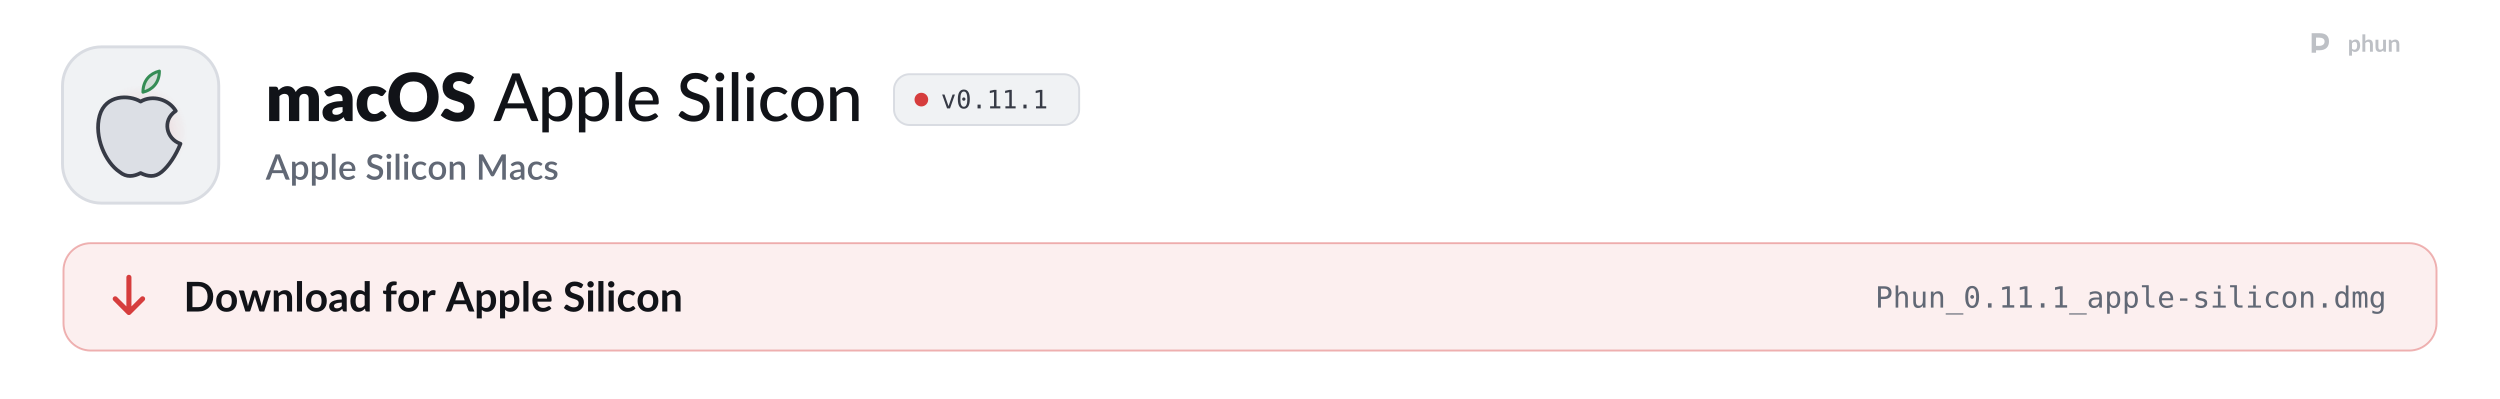
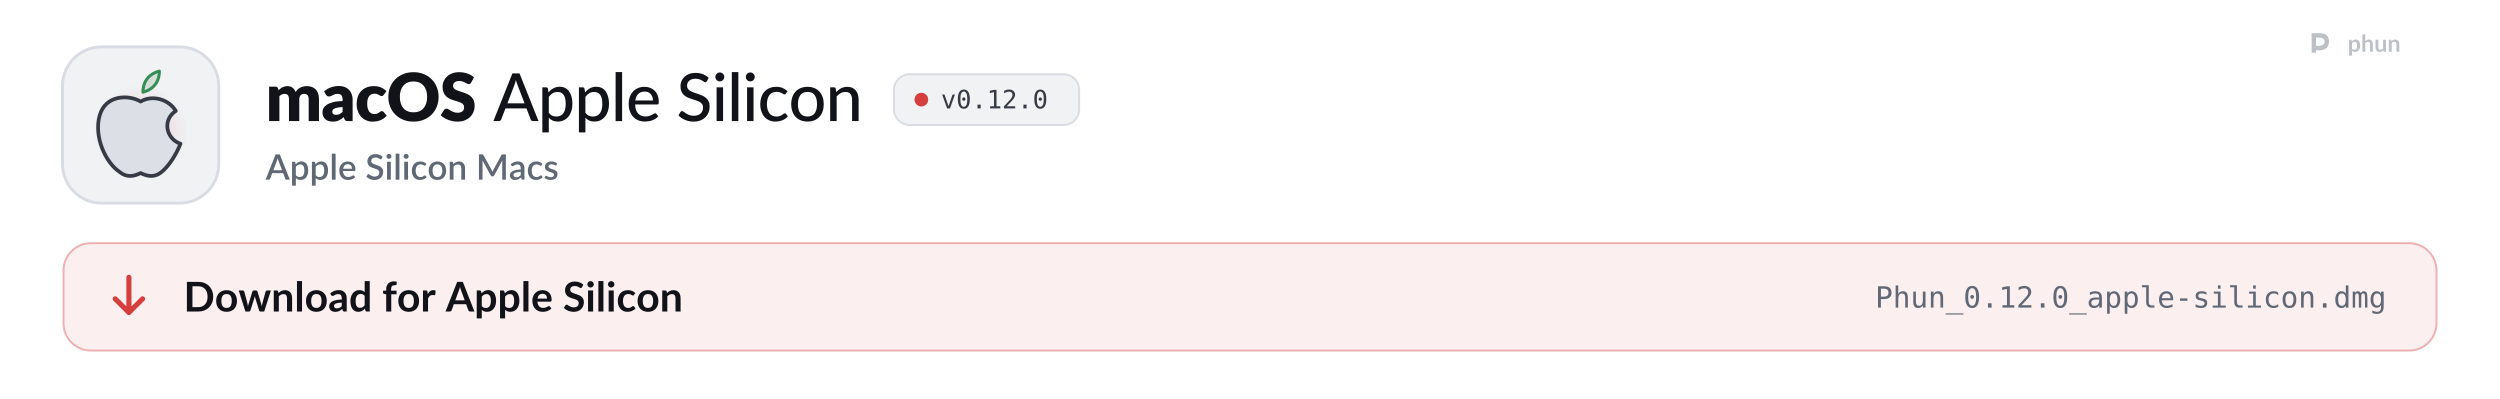
<svg xmlns="http://www.w3.org/2000/svg" width="1280" height="204" viewBox="0 0 1280 204" role="img" aria-labelledby="t d">
  <style>
  .pulse { animation: pulse 2.6s ease-in-out infinite; }
  .pulse.b { animation-delay: .5s; }
  .pulse.c { animation-delay: 1s; }
  @keyframes pulse { 0%, 100% { opacity: 1; } 50% { opacity: .35; } }
  .flow { stroke-dasharray: 4 6; animation: flow 1.6s linear infinite; }
  @keyframes flow { to { stroke-dashoffset: -20; } }
  .blink { animation: blink 1.1s steps(1) infinite; }
  @keyframes blink { 50% { opacity: 0; } }
  .rise { animation: rise .7s cubic-bezier(.2,.7,.2,1) both; }
  @keyframes rise { from { opacity: 0; transform: translateY(8px); } }
  .spin { transform-box: fill-box; transform-origin: center; animation: spin 6s linear infinite; }
  @keyframes spin { to { transform: rotate(360deg); } }
  .bob { animation: bob 3s ease-in-out infinite; }
  @keyframes bob { 50% { transform: translateY(-4px); } }

  .sway { transform-box: view-box; transform-origin: 52px 22px; animation: sway 3.2s ease-in-out infinite; }
  @keyframes sway { 0%, 100% { transform: rotate(-6deg); } 50% { transform: rotate(8deg); } }
  .pane { animation: pane 4s ease-in-out infinite; }
  @keyframes pane { 0%, 100% { opacity: .55; } 12%, 30% { opacity: 1; } 45% { opacity: .55; } }
  .waddle { transform-box: view-box; transform-origin: 50px 96px; animation: waddle 1.6s ease-in-out infinite; }
  @keyframes waddle { 0%, 100% { transform: rotate(-5deg); } 50% { transform: rotate(5deg); } }
  .lid { transform-box: fill-box; transform-origin: center; animation: lid 4.5s infinite; }
  @keyframes lid { 0%, 92%, 100% { transform: scaleY(1); } 95% { transform: scaleY(.1); } }
  .drop { animation: drop 1.8s ease-in-out infinite; }
  @keyframes drop { 0%, 100% { transform: translateY(-2px); } 50% { transform: translateY(3px); } }

  @media (prefers-reduced-motion: reduce) { * { animation: none !important; } }
</style>
  <defs>
    <path id="k108" d="M105 0L105 -1037L297 -1037Q355 -1037 373 -985L390 -929Q416 -956 444 -978.5Q472 -1001 504.5 -1017.5Q537 -1034 574.5 -1043.5Q612 -1053 657 -1053Q751 -1053 812.5 -1004.5Q874 -956 906 -875Q932 -923 969.5 -957Q1007 -991 1050.5 -1012Q1094 -1033 1142.5 -1043Q1191 -1053 1239 -1053Q1328 -1053 1397 -1026.5Q1466 -1000 1512.5 -949.5Q1559 -899 1583 -825.5Q1607 -752 1607 -659L1607 0L1297 0L1297 -659Q1297 -820 1159 -820Q1096 -820 1054.5 -778.5Q1013 -737 1013 -659L1013 0L703 0L703 -659Q703 -748 668 -784Q633 -820 565 -820Q523 -820 485.5 -801Q448 -782 415 -750L415 0L105 0Z" />
    <path id="k45" d="M640 -422Q547 -418 487 -406Q427 -394 392 -376Q357 -358 343.5 -335Q330 -312 330 -285Q330 -232 359 -210.5Q388 -189 444 -189Q504 -189 549 -210Q594 -231 640 -278L640 -422ZM82 -893Q176 -976 290.5 -1016.5Q405 -1057 536 -1057Q630 -1057 705.5 -1026.5Q781 -996 833.5 -941.5Q886 -887 914 -812Q942 -737 942 -648L942 0L800 0Q756 0 733.5 -12Q711 -24 696 -62L674 -119Q635 -86 599 -61Q563 -36 524.5 -18.5Q486 -1 442.5 7.5Q399 16 346 16Q275 16 217 -2.5Q159 -21 118.5 -57Q78 -93 56 -146.5Q34 -200 34 -270Q34 -326 62 -383.5Q90 -441 159 -488.5Q228 -536 345 -568Q462 -600 640 -604L640 -648Q640 -739 602.5 -779.5Q565 -820 496 -820Q441 -820 406 -808Q371 -796 343.5 -781Q316 -766 290 -754Q264 -742 228 -742Q196 -742 174 -758Q152 -774 138 -796L82 -893Z" />
    <path id="k49" d="M867 -791Q853 -774 840 -764Q827 -754 803 -754Q780 -754 761.5 -765Q743 -776 720 -789.5Q697 -803 666 -814Q635 -825 589 -825Q532 -825 490.5 -804Q449 -783 422 -744Q395 -705 382 -648.5Q369 -592 369 -521Q369 -372 426.5 -292Q484 -212 585 -212Q639 -212 670.5 -225.5Q702 -239 724 -255.5Q746 -272 764.5 -286Q783 -300 811 -300Q848 -300 867 -273L957 -162Q909 -107 856 -72.5Q803 -38 747.5 -18.5Q692 1 636 8.5Q580 16 527 16Q432 16 345.5 -20Q259 -56 193.5 -124.5Q128 -193 89.5 -293Q51 -393 51 -521Q51 -633 84.5 -730.5Q118 -828 183.5 -899.5Q249 -971 345.5 -1012Q442 -1053 569 -1053Q691 -1053 783 -1014Q875 -975 949 -900L867 -791Z" />
    <path id="k27" d="M1571 -729Q1571 -571 1516.5 -435Q1462 -299 1363 -198.5Q1264 -98 1124.5 -41Q985 16 815 16Q645 16 505 -41Q365 -98 265.5 -198.5Q166 -299 111.5 -435Q57 -571 57 -729Q57 -887 111.5 -1023Q166 -1159 265.5 -1259Q365 -1359 505 -1416Q645 -1473 815 -1473Q985 -1473 1124.5 -1415.5Q1264 -1358 1363 -1258Q1462 -1158 1516.5 -1022Q1571 -886 1571 -729ZM1225 -729Q1225 -837 1197 -923.5Q1169 -1010 1116.5 -1070Q1064 -1130 988 -1162Q912 -1194 815 -1194Q717 -1194 640.5 -1162Q564 -1130 511.5 -1070Q459 -1010 431 -923.5Q403 -837 403 -729Q403 -620 431 -533.5Q459 -447 511.5 -387Q564 -327 640.5 -295.5Q717 -264 815 -264Q912 -264 988 -295.5Q1064 -327 1116.5 -387Q1169 -447 1197 -533.5Q1225 -620 1225 -729Z" />
    <path id="k34" d="M946 -1161Q931 -1137 914.5 -1125Q898 -1113 872 -1113Q849 -1113 822.5 -1127.5Q796 -1142 762.5 -1160Q729 -1178 686 -1192.5Q643 -1207 588 -1207Q493 -1207 446.5 -1166.5Q400 -1126 400 -1057Q400 -1013 428 -984Q456 -955 501.5 -934Q547 -913 605.5 -895.5Q664 -878 725 -856.5Q786 -835 844.5 -806Q903 -777 948.5 -732Q994 -687 1022 -622.5Q1050 -558 1050 -467Q1050 -366 1015 -278Q980 -190 913.5 -124.5Q847 -59 749.5 -21.5Q652 16 528 16Q460 16 389.5 2Q319 -12 253 -37.5Q187 -63 129 -98Q71 -133 28 -176L128 -334Q140 -351 159.5 -362.5Q179 -374 202 -374Q232 -374 262.5 -355Q293 -336 331.5 -313Q370 -290 420 -271Q470 -252 538 -252Q630 -252 681 -292.5Q732 -333 732 -421Q732 -472 704 -504Q676 -536 630.5 -557Q585 -578 527 -594Q469 -610 408 -629.5Q347 -649 289 -677.5Q231 -706 185.5 -752.5Q140 -799 112 -868.5Q84 -938 84 -1040Q84 -1122 117 -1200Q150 -1278 214 -1339Q278 -1400 371 -1436.5Q464 -1473 584 -1473Q651 -1473 714.5 -1462.5Q778 -1452 835 -1431.5Q892 -1411 941.5 -1382.5Q991 -1354 1030 -1318L946 -1161Z" />
    <path id="m3" d="M940 -535L727 -1092Q704 -1149 681 -1236Q670 -1193 658.5 -1156Q647 -1119 636 -1090L424 -535L940 -535ZM1361 0L1197 0Q1169 0 1151 -14Q1133 -28 1125 -50L998 -383L365 -383L238 -50Q231 -31 212 -15.5Q193 0 166 0L2 0L574 -1436L789 -1436L1361 0Z" />
    <path id="m114" d="M332 -250Q380 -187 435.5 -162Q491 -137 560 -137Q694 -137 767.5 -233.5Q841 -330 841 -515Q841 -612 824.5 -680.5Q808 -749 776.5 -792.5Q745 -836 699 -856.5Q653 -877 595 -877Q510 -877 447.5 -839Q385 -801 332 -731L332 -250ZM322 -864Q354 -902 390.5 -933.5Q427 -965 469 -987.5Q511 -1010 558.5 -1022.5Q606 -1035 660 -1035Q747 -1035 817.5 -1001Q888 -967 938 -901Q988 -835 1015.5 -738Q1043 -641 1043 -515Q1043 -402 1012.5 -305.5Q982 -209 925.5 -138Q869 -67 787.5 -26.5Q706 14 604 14Q513 14 448 -16Q383 -46 332 -100L332 341L137 341L137 -1016L254 -1016Q295 -1016 305 -977L322 -864Z" />
    <path id="m1140" d="M337 -1476L337 0L141 0L141 -1476L337 -1476Z" />
    <path id="m59" d="M810 -621Q810 -679 793.5 -728Q777 -777 745 -813Q713 -849 667 -869Q621 -889 561 -889Q438 -889 367.5 -818Q297 -747 278 -621L810 -621ZM971 -145Q935 -103 888 -72.5Q841 -42 788 -23Q735 -4 678.5 5Q622 14 567 14Q462 14 372.5 -21.5Q283 -57 217.5 -125.5Q152 -194 115.5 -295.5Q79 -397 79 -529Q79 -635 112 -726.5Q145 -818 206.5 -886Q268 -954 357 -993Q446 -1032 557 -1032Q650 -1032 728.5 -1001.5Q807 -971 864 -913Q921 -855 953.5 -770Q986 -685 986 -576Q986 -531 976 -515.5Q966 -500 939 -500L273 -500Q276 -409 299 -341.5Q322 -274 362.5 -229Q403 -184 459 -162Q515 -140 584 -140Q649 -140 696.5 -155Q744 -170 778.5 -187.5Q813 -205 836.5 -220Q860 -235 878 -235Q902 -235 915 -217L971 -145Z" />
    <path id="m34" d="M920 -1202Q910 -1185 899 -1177Q888 -1169 871 -1169Q853 -1169 830 -1185.5Q807 -1202 772.5 -1222.5Q738 -1243 690 -1259.5Q642 -1276 575 -1276Q512 -1276 464.5 -1259.5Q417 -1243 385 -1214.5Q353 -1186 336.5 -1147.5Q320 -1109 320 -1064Q320 -1006 349.5 -968Q379 -930 427 -903Q475 -876 536 -856Q597 -836 661 -814.5Q725 -793 786 -765Q847 -737 895 -694.5Q943 -652 972.5 -590.5Q1002 -529 1002 -440Q1002 -345 969.5 -262Q937 -179 875 -117Q813 -55 722.5 -19.5Q632 16 517 16Q448 16 383 2.5Q318 -11 260 -35.5Q202 -60 151.5 -94.5Q101 -129 61 -172L122 -274Q131 -286 143.5 -294Q156 -302 172 -302Q193 -302 220.5 -280Q248 -258 288.5 -231.5Q329 -205 385.5 -183Q442 -161 523 -161Q589 -161 641 -178.5Q693 -196 728.5 -228.5Q764 -261 783 -307Q802 -353 802 -409Q802 -472 773 -512Q744 -552 696 -579Q648 -606 587 -625Q526 -644 462 -664.5Q398 -685 337 -712Q276 -739 228 -782.5Q180 -826 151 -891.5Q122 -957 122 -1053Q122 -1130 152 -1202Q182 -1274 239.5 -1329.5Q297 -1385 381 -1418.5Q465 -1452 573 -1452Q694 -1452 795.5 -1413.5Q897 -1375 972 -1303L920 -1202Z" />
    <path id="m98" d="M341 -1016L341 0L146 0L146 -1016L341 -1016ZM378 -1330Q378 -1303 367 -1278.5Q356 -1254 337.5 -1235.5Q319 -1217 294 -1206.5Q269 -1196 242 -1196Q215 -1196 191 -1206.5Q167 -1217 148.5 -1235.5Q130 -1254 119.5 -1278.5Q109 -1303 109 -1330Q109 -1358 119.5 -1382.5Q130 -1407 148.5 -1425.5Q167 -1444 191 -1454.5Q215 -1465 242 -1465Q269 -1465 294 -1454.5Q319 -1444 337.5 -1425.5Q356 -1407 367 -1382.5Q378 -1358 378 -1330Z" />
    <path id="m49" d="M849 -826Q840 -815 831.5 -808.5Q823 -802 807 -802Q791 -802 773.5 -814.5Q756 -827 729.5 -841.5Q703 -856 665.5 -868.5Q628 -881 573 -881Q501 -881 446 -855Q391 -829 354.5 -781Q318 -733 299 -664Q280 -595 280 -509Q280 -420 300 -350.5Q320 -281 357 -233.5Q394 -186 447 -161.5Q500 -137 565 -137Q628 -137 669 -152.5Q710 -168 737 -186Q764 -204 782 -219.5Q800 -235 819 -235Q843 -235 856 -217L912 -145Q877 -102 833.5 -72Q790 -42 741 -23Q692 -4 638.5 5Q585 14 530 14Q435 14 352.5 -21Q270 -56 209.5 -123Q149 -190 114 -287.5Q79 -385 79 -509Q79 -622 110.5 -718Q142 -814 203.5 -883.5Q265 -953 355 -992.5Q445 -1032 561 -1032Q670 -1032 753 -997Q836 -962 901 -898L849 -826Z" />
    <path id="m111" d="M570 -1032Q682 -1032 772.5 -995.5Q863 -959 926.5 -890.5Q990 -822 1024 -725.5Q1058 -629 1058 -509Q1058 -389 1024 -292Q990 -195 926.5 -127Q863 -59 772.5 -22.5Q682 14 570 14Q457 14 366.5 -22.5Q276 -59 212 -127Q148 -195 113.5 -292Q79 -389 79 -509Q79 -629 113.5 -725.5Q148 -822 212 -890.5Q276 -959 366.5 -995.5Q457 -1032 570 -1032ZM570 -138Q714 -138 785 -235Q856 -332 856 -508Q856 -684 785 -781.5Q714 -879 570 -879Q424 -879 352.5 -781.5Q281 -684 281 -508Q281 -332 352.5 -235Q424 -138 570 -138Z" />
    <path id="m109" d="M320 -875Q353 -910 389 -939Q425 -968 465.5 -988.5Q506 -1009 552.5 -1020.5Q599 -1032 652 -1032Q736 -1032 799.5 -1004Q863 -976 906 -925.5Q949 -875 971 -804Q993 -733 993 -647L993 0L797 0L797 -647Q797 -756 747 -816.5Q697 -877 594 -877Q519 -877 453.5 -841.5Q388 -806 332 -745L332 0L137 0L137 -1016L254 -1016Q295 -1016 305 -977L320 -875Z" />
    <path id="o89" d="M100 -1120L291 -1120L616 -180L942 -1120L1133 -1120L735 0L498 0L100 -1120Z" />
    <path id="o19" d="M483 -750Q483 -805 521.5 -845Q560 -885 614 -885Q670 -885 710 -845Q750 -805 750 -750Q750 -694 710.5 -655Q671 -616 614 -616Q558 -616 520.5 -654Q483 -692 483 -750ZM616 -1360Q475 -1360 405.5 -1208Q336 -1056 336 -745Q336 -435 405.5 -283Q475 -131 616 -131Q758 -131 827.5 -283Q897 -435 897 -745Q897 -1056 827.5 -1208Q758 -1360 616 -1360ZM616 -1520Q855 -1520 977.5 -1324Q1100 -1128 1100 -745Q1100 -363 977.5 -167Q855 29 616 29Q377 29 255 -167Q133 -363 133 -745Q133 -1128 255 -1324Q377 -1520 616 -1520Z" />
    <path id="o17" d="M489 -305L741 -305L741 0L489 0L489 -305Z" />
    <path id="o20" d="M270 -170L584 -170L584 -1311L246 -1235L246 -1419L582 -1493L784 -1493L784 -170L1094 -170L1094 0L270 0L270 -170Z" />
+     <path id="o21" d="M373 -170L1059 -170L1059 0L152 0L152 -170Q339 -367 479 -518Q619 -669 672 -731Q772 -853 807 -928.5Q842 -1004 842 -1083Q842 -1208 768.5 -1279Q695 -1350 567 -1350Q476 -1350 376 -1317Q276 -1284 164 -1217L164 -1421Q267 -1470 366.5 -1495Q466 -1520 563 -1520Q782 -1520 915.5 -1403.5Q1049 -1287 1049 -1098Q1049 -1002 1004.5 -906Q960 -810 860 -694Q804 -629 697.5 -514Q591 -399 373 -170Z" />
    <path id="s3" d="M933 -540L735 -1066Q711 -1127 686 -1221Q675 -1174 662 -1134.5Q649 -1095 638 -1065L440 -540L933 -540ZM1376 0L1195 0Q1164 0 1145 -15.5Q1126 -31 1116 -54L996 -372L376 -372L256 -54Q248 -34 228 -17Q208 0 178 0L-3 0L568 -1440L805 -1440L1376 0Z" />
    <path id="s114" d="M346 -256Q391 -198 444.5 -174.5Q498 -151 563 -151Q689 -151 759.5 -243Q830 -335 830 -517Q830 -611 814 -677.5Q798 -744 768 -786Q738 -828 695 -847Q652 -866 598 -866Q516 -866 456.5 -830.5Q397 -795 346 -729L346 -256ZM335 -872Q399 -947 480.5 -993Q562 -1039 670 -1039Q756 -1039 826 -1004.5Q896 -970 946 -904Q996 -838 1023.5 -740.5Q1051 -643 1051 -517Q1051 -404 1020.5 -306.5Q990 -209 933 -137.5Q876 -66 795 -25.5Q714 15 612 15Q522 15 459.5 -14Q397 -43 346 -94L346 339L131 339L131 -1020L261 -1020Q305 -1020 317 -979L335 -872Z" />
    <path id="s1140" d="M350 -1480L350 0L135 0L135 -1480L350 -1480Z" />
    <path id="s59" d="M800 -625Q800 -679 784.5 -725.5Q769 -772 739 -806.5Q709 -841 664.5 -860.5Q620 -880 562 -880Q445 -880 378 -813Q311 -746 293 -625L800 -625ZM287 -493Q291 -406 314 -342.5Q337 -279 375.5 -237Q414 -195 467.5 -174.5Q521 -154 587 -154Q650 -154 696 -168.5Q742 -183 776 -200.5Q810 -218 834 -232.5Q858 -247 878 -247Q904 -247 918 -227L979 -148Q941 -103 893 -72Q845 -41 791 -21.5Q737 -2 680 6.5Q623 15 569 15Q463 15 372.5 -20.5Q282 -56 215.5 -125Q149 -194 111.5 -296Q74 -398 74 -531Q74 -637 107.5 -729Q141 -821 203.5 -889Q266 -957 355.5 -996.5Q445 -1036 558 -1036Q652 -1036 732 -1005.5Q812 -975 870 -916Q928 -857 960.5 -771.5Q993 -686 993 -577Q993 -527 982 -510Q971 -493 942 -493L287 -493Z" />
    <path id="s34" d="M924 -1194Q913 -1176 901 -1167.5Q889 -1159 871 -1159Q852 -1159 828.5 -1175Q805 -1191 770.5 -1210.5Q736 -1230 689 -1246.5Q642 -1263 577 -1263Q517 -1263 471.5 -1248Q426 -1233 395 -1206Q364 -1179 348.5 -1142.5Q333 -1106 333 -1063Q333 -1008 362 -971.5Q391 -935 438.5 -909Q486 -883 547 -863.5Q608 -844 671.5 -822Q735 -800 796 -772Q857 -744 904.5 -701Q952 -658 981 -596Q1010 -534 1010 -445Q1010 -349 977 -265Q944 -181 881.5 -118.5Q819 -56 727.5 -20Q636 16 519 16Q450 16 384.5 2.5Q319 -11 259.5 -35.5Q200 -60 148 -95Q96 -130 55 -173L123 -285Q132 -299 146 -307Q160 -315 177 -315Q200 -315 228 -293.5Q256 -272 295.5 -246.5Q335 -221 391 -199.5Q447 -178 525 -178Q652 -178 721.5 -240Q791 -302 791 -411Q791 -472 762 -510.5Q733 -549 685.5 -575Q638 -601 577 -619Q516 -637 453 -657.5Q390 -678 329 -705.5Q268 -733 220.5 -777.5Q173 -822 144 -887.5Q115 -953 115 -1051Q115 -1129 145.5 -1202Q176 -1275 234.5 -1331.5Q293 -1388 379 -1422Q465 -1456 575 -1456Q699 -1456 802.5 -1417Q906 -1378 981 -1306L924 -1194Z" />
    <path id="s98" d="M355 -1020L355 0L140 0L140 -1020L355 -1020ZM391 -1328Q391 -1299 379.5 -1273Q368 -1247 348 -1227.5Q328 -1208 301.5 -1196.5Q275 -1185 245 -1185Q216 -1185 190.5 -1196.5Q165 -1208 146 -1227.5Q127 -1247 115.5 -1273Q104 -1299 104 -1328Q104 -1358 115.5 -1384Q127 -1410 146 -1429.5Q165 -1449 190.5 -1460.5Q216 -1472 245 -1472Q275 -1472 301.5 -1460.5Q328 -1449 348 -1429.5Q368 -1410 379.5 -1384Q391 -1358 391 -1328Z" />
    <path id="s49" d="M852 -820Q842 -807 833 -800Q824 -793 807 -793Q790 -793 771.5 -805Q753 -817 727.5 -831.5Q702 -846 666 -858Q630 -870 576 -870Q506 -870 453.5 -845Q401 -820 365.5 -773.5Q330 -727 312.5 -660.5Q295 -594 295 -511Q295 -425 314 -358Q333 -291 368.5 -245Q404 -199 454.5 -175Q505 -151 568 -151Q630 -151 669 -166Q708 -181 734 -199Q760 -217 778.5 -232Q797 -247 818 -247Q844 -247 858 -227L919 -148Q882 -103 837 -72Q792 -41 742 -21.5Q692 -2 638 6.5Q584 15 529 15Q434 15 351.5 -20.5Q269 -56 207.5 -123.5Q146 -191 110.5 -288.5Q75 -386 75 -511Q75 -624 107 -720.5Q139 -817 200.5 -887Q262 -957 353 -996.5Q444 -1036 563 -1036Q674 -1036 758.5 -1000Q843 -964 909 -898L852 -820Z" />
    <path id="s111" d="M572 -1036Q685 -1036 776.5 -999Q868 -962 932.5 -894Q997 -826 1032 -729Q1067 -632 1067 -511Q1067 -390 1032 -293Q997 -196 932.5 -127.5Q868 -59 776.5 -22Q685 15 572 15Q458 15 366.5 -22Q275 -59 210 -127.5Q145 -196 110 -293Q75 -390 75 -511Q75 -632 110 -729Q145 -826 210 -894Q275 -962 366.5 -999Q458 -1036 572 -1036ZM572 -153Q710 -153 777.5 -245.5Q845 -338 845 -510Q845 -682 777.5 -775.5Q710 -869 572 -869Q432 -869 364 -775.5Q296 -682 296 -510Q296 -338 364 -245.5Q432 -153 572 -153Z" />
    <path id="s109" d="M332 -885Q365 -919 400.5 -946.5Q436 -974 476 -994Q516 -1014 561 -1025Q606 -1036 659 -1036Q743 -1036 806.5 -1008Q870 -980 913.5 -929Q957 -878 979 -806.5Q1001 -735 1001 -649L1001 0L787 0L787 -649Q787 -752 739.5 -809Q692 -866 595 -866Q523 -866 461.5 -833Q400 -800 346 -743L346 0L131 0L131 -1020L261 -1020Q305 -1020 317 -979L332 -885Z" />
    <path id="s24" d="M1703 -1440L1703 0L1497 0L1497 -987Q1497 -1011 1498.5 -1039.5Q1500 -1068 1503 -1097L1040 -242Q1013 -189 957 -189L924 -189Q867 -189 841 -242L371 -1099Q374 -1070 375.5 -1041Q377 -1012 377 -987L377 0L171 0L171 -1440L346 -1440Q377 -1440 394 -1434.5Q411 -1429 425 -1401L887 -564Q902 -535 915.5 -504.5Q929 -474 940 -442Q952 -474 965.5 -505.5Q979 -537 994 -566L1449 -1401Q1463 -1429 1480 -1434.5Q1497 -1440 1528 -1440L1703 -1440Z" />
    <path id="s45" d="M676 -446Q561 -442 482 -427.5Q403 -413 354 -390.5Q305 -368 283.5 -337Q262 -306 262 -269Q262 -233 273.5 -207.5Q285 -182 305.5 -165.5Q326 -149 353.5 -141.5Q381 -134 414 -134Q498 -134 558.5 -165.5Q619 -197 676 -257L676 -446ZM106 -878Q279 -1039 518 -1039Q606 -1039 674.5 -1010.5Q743 -982 789.5 -930Q836 -878 860.5 -806.5Q885 -735 885 -648L885 0L789 0Q758 0 742 -9.5Q726 -19 715 -48L694 -131Q655 -96 617 -68.5Q579 -41 538.5 -22Q498 -3 451.5 6.5Q405 16 349 16Q287 16 233.5 -1Q180 -18 141 -52.5Q102 -87 79.5 -138Q57 -189 57 -258Q57 -317 88.5 -373Q120 -429 192.5 -473.5Q265 -518 383.5 -547Q502 -576 676 -580L676 -648Q676 -758 629 -812Q582 -866 491 -866Q429 -866 387 -850.5Q345 -835 314 -817Q283 -799 259 -783.5Q235 -768 208 -768Q186 -768 170.5 -779.5Q155 -791 145 -808L106 -878Z" />
    <path id="s118" d="M740 -835Q732 -821 722 -815Q712 -809 697 -809Q680 -809 660 -819.5Q640 -830 613 -843Q586 -856 549.5 -866.5Q513 -877 464 -877Q424 -877 391.5 -867.5Q359 -858 336.5 -840.5Q314 -823 302 -799.5Q290 -776 290 -749Q290 -713 312 -689Q334 -665 370 -647.5Q406 -630 452 -616Q498 -602 546 -586Q594 -570 640 -549Q686 -528 722 -497.5Q758 -467 780 -423.5Q802 -380 802 -318Q802 -246 776 -185Q750 -124 700 -79Q650 -34 575.5 -9Q501 16 405 16Q352 16 302.5 6.5Q253 -3 208.5 -19.5Q164 -36 125.5 -59Q87 -82 57 -109L107 -191Q116 -206 129.5 -214.5Q143 -223 163 -223Q184 -223 204.5 -209.5Q225 -196 252.5 -180Q280 -164 319 -150.5Q358 -137 416 -137Q464 -137 499 -148.5Q534 -160 557 -180Q580 -200 591 -225.5Q602 -251 602 -280Q602 -319 580 -344Q558 -369 521.5 -387Q485 -405 438.5 -419Q392 -433 344 -449Q296 -465 249.5 -486Q203 -507 166.5 -539.5Q130 -572 108 -618.5Q86 -665 86 -732Q86 -793 110.5 -848Q135 -903 182.5 -945Q230 -987 299.5 -1011.5Q369 -1036 460 -1036Q563 -1036 647 -1003Q731 -970 788 -913L740 -835Z" />
    <path id="b9" d="M1445 -723Q1445 -564 1392 -431Q1339 -298 1243 -202Q1147 -106 1012 -53Q877 0 712 0L161 0L161 -1446L712 -1446Q877 -1446 1012 -1392.5Q1147 -1339 1243 -1243.5Q1339 -1148 1392 -1015Q1445 -882 1445 -723ZM1169 -723Q1169 -842 1137.5 -936.5Q1106 -1031 1046.5 -1096.5Q987 -1162 902.5 -1197Q818 -1232 712 -1232L431 -1232L431 -214L712 -214Q818 -214 902.5 -249Q987 -284 1046.5 -349.5Q1106 -415 1137.5 -509.5Q1169 -604 1169 -723Z" />
    <path id="b111" d="M576 -1042Q690 -1042 783.5 -1005Q877 -968 943.5 -900Q1010 -832 1046 -734Q1082 -636 1082 -515Q1082 -393 1046 -295Q1010 -197 943.5 -128Q877 -59 783.5 -22Q690 15 576 15Q461 15 367 -22Q273 -59 206.5 -128Q140 -197 103.5 -295Q67 -393 67 -515Q67 -636 103.5 -734Q140 -832 206.5 -900Q273 -968 367 -1005Q461 -1042 576 -1042ZM576 -175Q704 -175 765.5 -261Q827 -347 827 -513Q827 -679 765.5 -766Q704 -853 576 -853Q446 -853 383.5 -765.5Q321 -678 321 -513Q321 -348 383.5 -261.5Q446 -175 576 -175Z" />
    <path id="b137" d="M1587 -1026L1261 0L1063 0Q1029 0 1016 -44L832 -637Q823 -667 815.5 -696.5Q808 -726 803 -756Q797 -726 789.5 -695.5Q782 -665 773 -635L586 -44Q574 0 533 0L343 0L18 -1026L215 -1026Q242 -1026 261 -1013Q280 -1000 286 -980L433 -432Q444 -387 452.5 -344Q461 -301 467 -258Q478 -301 490.5 -344Q503 -387 517 -432L687 -982Q693 -1002 710.5 -1015Q728 -1028 753 -1028L862 -1028Q888 -1028 906.5 -1015Q925 -1002 931 -982L1096 -432Q1109 -387 1120.5 -343.5Q1132 -300 1143 -257Q1156 -342 1180 -432L1331 -980Q1338 -1000 1356 -1013Q1374 -1026 1399 -1026L1587 -1026Z" />
    <path id="b109" d="M353 -900Q384 -931 418.5 -957.5Q453 -984 491.5 -1002.5Q530 -1021 574 -1031.5Q618 -1042 670 -1042Q754 -1042 819 -1013.5Q884 -985 927.5 -933.5Q971 -882 993.5 -810.5Q1016 -739 1016 -653L1016 0L769 0L769 -653Q769 -747 726 -798.5Q683 -850 595 -850Q531 -850 475 -821Q419 -792 369 -742L369 0L122 0L122 -1026L273 -1026Q321 -1026 336 -981L353 -900Z" />
    <path id="b1140" d="M372 -1486L372 0L125 0L125 -1486L372 -1486Z" />
    <path id="b45" d="M664 -438Q557 -433 484 -419.5Q411 -406 367 -385Q323 -364 304 -336Q285 -308 285 -275Q285 -210 323.5 -182Q362 -154 424 -154Q500 -154 555.5 -181.5Q611 -209 664 -265L664 -438ZM98 -883Q275 -1045 524 -1045Q614 -1045 685 -1015.5Q756 -986 805 -933.5Q854 -881 879.5 -808Q905 -735 905 -648L905 0L793 0Q758 0 739 -10.5Q720 -21 709 -53L687 -127Q648 -92 611 -65.5Q574 -39 534 -21Q494 -3 448.5 6.5Q403 16 348 16Q283 16 228 -1.5Q173 -19 133 -54Q93 -89 71 -141Q49 -193 49 -262Q49 -301 62 -339.5Q75 -378 104.5 -413Q134 -448 181 -479Q228 -510 296.5 -533Q365 -556 456 -570.5Q547 -585 664 -588L664 -648Q664 -751 620 -800.5Q576 -850 493 -850Q433 -850 393.5 -836Q354 -822 324 -804.5Q294 -787 269.5 -773Q245 -759 215 -759Q189 -759 171 -772.5Q153 -786 142 -804L98 -883Z" />
    <path id="b55" d="M766 -764Q724 -815 674.5 -836Q625 -857 568 -857Q512 -857 467 -836Q422 -815 390 -772.5Q358 -730 341 -664.5Q324 -599 324 -510Q324 -420 338.5 -357.5Q353 -295 380 -255.5Q407 -216 446 -198.5Q485 -181 533 -181Q610 -181 664 -213Q718 -245 766 -304L766 -764ZM1013 -1486L1013 0L862 0Q813 0 800 -45L779 -144Q717 -73 636.5 -29Q556 15 449 15Q365 15 295 -20Q225 -55 174.5 -121.5Q124 -188 96.5 -286Q69 -384 69 -510Q69 -624 100 -722Q131 -820 189 -892Q247 -964 328 -1004.5Q409 -1045 510 -1045Q596 -1045 657 -1018Q718 -991 766 -945L766 -1486L1013 -1486Z" />
    <path id="b61" d="M194 0L194 -840L105 -854Q76 -860 58.5 -874.5Q41 -889 41 -916L41 -1017L194 -1017L194 -1093Q194 -1181 220.5 -1251Q247 -1321 296.5 -1370Q346 -1419 417 -1445Q488 -1471 577 -1471Q648 -1471 709 -1452L704 -1328Q703 -1314 696 -1305.5Q689 -1297 677.5 -1292.5Q666 -1288 651 -1286.5Q636 -1285 619 -1285Q575 -1285 540.5 -1275.5Q506 -1266 482 -1242.5Q458 -1219 445.5 -1180.5Q433 -1142 433 -1085L433 -1017L700 -1017L700 -841L441 -841L441 0L194 0Z" />
    <path id="b117" d="M355 -848Q403 -940 469 -992.5Q535 -1045 625 -1045Q696 -1045 739 -1014L723 -829Q718 -811 708.5 -803.5Q699 -796 683 -796Q668 -796 638.5 -801Q609 -806 581 -806Q540 -806 508 -794Q476 -782 450.5 -759.5Q425 -737 405.5 -705Q386 -673 369 -632L369 0L122 0L122 -1026L267 -1026Q305 -1026 320 -1012.5Q335 -999 340 -964L355 -848Z" />
    <path id="b3" d="M925 -546L749 -1027Q736 -1059 722 -1103Q708 -1147 694 -1198Q681 -1147 667 -1102.5Q653 -1058 640 -1025L465 -546L925 -546ZM1400 0L1192 0Q1157 0 1135 -17.5Q1113 -35 1102 -61L994 -356L395 -356L287 -61Q279 -38 256 -19Q233 0 199 0L-11 0L558 -1446L832 -1446L1400 0Z" />
    <path id="b114" d="M369 -266Q411 -215 460.5 -194Q510 -173 568 -173Q624 -173 669 -194Q714 -215 745.5 -258Q777 -301 794 -366.5Q811 -432 811 -521Q811 -611 796.5 -673.5Q782 -736 755 -775Q728 -814 689.5 -832Q651 -850 602 -850Q525 -850 471 -817.5Q417 -785 369 -726L369 -266ZM356 -886Q419 -957 499 -1001Q579 -1045 687 -1045Q771 -1045 840.5 -1010Q910 -975 960.5 -908.5Q1011 -842 1038.5 -744.5Q1066 -647 1066 -521Q1066 -406 1035 -308Q1004 -210 946.5 -138Q889 -66 807.5 -25.5Q726 15 625 15Q539 15 478 -11.5Q417 -38 369 -85L369 335L122 335L122 -1026L273 -1026Q321 -1026 336 -981L356 -886Z" />
    <path id="b59" d="M783 -631Q783 -679 769.5 -721.5Q756 -764 729 -796Q702 -828 660.5 -846.5Q619 -865 564 -865Q457 -865 395.5 -804Q334 -743 317 -631L783 -631ZM312 -482Q318 -403 340 -345.5Q362 -288 398 -250.5Q434 -213 483.5 -194.5Q533 -176 593 -176Q653 -176 696.5 -190Q740 -204 772.5 -221Q805 -238 829.5 -252Q854 -266 877 -266Q908 -266 923 -243L994 -153Q953 -105 902 -72.5Q851 -40 795.5 -20.5Q740 -1 682.5 7Q625 15 571 15Q464 15 372 -20.5Q280 -56 212 -125.5Q144 -195 105 -297.5Q66 -400 66 -535Q66 -640 100 -732.5Q134 -825 197.5 -893.5Q261 -962 352.5 -1002Q444 -1042 559 -1042Q656 -1042 738 -1011Q820 -980 879 -920.5Q938 -861 971.5 -774.5Q1005 -688 1005 -577Q1005 -521 993 -501.5Q981 -482 947 -482L312 -482Z" />
    <path id="b34" d="M931 -1183Q919 -1162 905.5 -1152.5Q892 -1143 872 -1143Q851 -1143 826.5 -1158.5Q802 -1174 768 -1193Q734 -1212 688.5 -1227.5Q643 -1243 581 -1243Q525 -1243 483 -1229.5Q441 -1216 412.5 -1192Q384 -1168 370 -1134.5Q356 -1101 356 -1061Q356 -1010 384.5 -976Q413 -942 460 -918Q507 -894 567 -875Q627 -856 690 -834.5Q753 -813 813 -784.5Q873 -756 920 -712.5Q967 -669 995.5 -606Q1024 -543 1024 -453Q1024 -355 990.5 -269.5Q957 -184 892.5 -120.5Q828 -57 735 -20.5Q642 16 522 16Q453 16 386 2.5Q319 -11 257.5 -36Q196 -61 142 -96Q88 -131 46 -174L125 -303Q135 -317 151 -326.5Q167 -336 185 -336Q210 -336 239 -315.5Q268 -295 308 -270Q348 -245 401.5 -224.5Q455 -204 530 -204Q645 -204 708 -258.5Q771 -313 771 -415Q771 -472 742.5 -508Q714 -544 667 -568.5Q620 -593 560 -610Q500 -627 438 -647Q376 -667 316 -695Q256 -723 209 -768Q162 -813 133.5 -880.5Q105 -948 105 -1047Q105 -1126 136.5 -1201Q168 -1276 228 -1334Q288 -1392 376 -1427Q464 -1462 578 -1462Q706 -1462 814 -1422Q922 -1382 998 -1310L931 -1183Z" />
    <path id="b98" d="M378 -1026L378 0L130 0L130 -1026L378 -1026ZM412 -1325Q412 -1293 399 -1265Q386 -1237 364.5 -1216Q343 -1195 314 -1182.5Q285 -1170 252 -1170Q220 -1170 191.5 -1182.5Q163 -1195 142 -1216Q121 -1237 108.5 -1265Q96 -1293 96 -1325Q96 -1358 108.5 -1387Q121 -1416 142 -1437Q163 -1458 191.5 -1470.5Q220 -1483 252 -1483Q285 -1483 314 -1470.5Q343 -1458 364.5 -1437Q386 -1416 399 -1387Q412 -1358 412 -1325Z" />
    <path id="b49" d="M857 -809Q846 -795 835.5 -787Q825 -779 805 -779Q786 -779 768 -790.5Q750 -802 725 -816.5Q700 -831 665.5 -842.5Q631 -854 580 -854Q515 -854 466 -830.5Q417 -807 384.5 -763Q352 -719 336 -656.5Q320 -594 320 -515Q320 -433 337.5 -369Q355 -305 388 -261.5Q421 -218 468 -195.5Q515 -173 574 -173Q633 -173 669.5 -187.5Q706 -202 731 -219.5Q756 -237 774.5 -251.5Q793 -266 816 -266Q846 -266 861 -243L932 -153Q891 -105 843 -72.5Q795 -40 743.5 -20.5Q692 -1 637.5 7Q583 15 529 15Q434 15 350 -20.5Q266 -56 203 -124Q140 -192 103.5 -290.5Q67 -389 67 -515Q67 -628 99.5 -724.5Q132 -821 195 -891.5Q258 -962 351 -1002Q444 -1042 565 -1042Q680 -1042 766.5 -1005Q853 -968 922 -899L857 -809Z" />
    <path id="o51" d="M399 -1327L399 -766L633 -766Q773 -766 851.5 -840Q930 -914 930 -1047Q930 -1180 852 -1253.5Q774 -1327 633 -1327L399 -1327ZM197 -1493L633 -1493Q883 -1493 1012 -1379.5Q1141 -1266 1141 -1047Q1141 -826 1012.5 -713Q884 -600 633 -600L399 -600L399 0L197 0L197 -1493Z" />
    <path id="o75" d="M1051 -694L1051 0L866 0L866 -694Q866 -845 813 -916Q760 -987 647 -987Q518 -987 448.5 -895.5Q379 -804 379 -633L379 0L195 0L195 -1556L379 -1556L379 -952Q428 -1048 512 -1097.5Q596 -1147 711 -1147Q882 -1147 966.5 -1034.5Q1051 -922 1051 -694Z" />
    <path id="o88" d="M195 -424L195 -1118L379 -1118L379 -424Q379 -273 432.5 -202Q486 -131 598 -131Q728 -131 797 -222.5Q866 -314 866 -485L866 -1118L1051 -1118L1051 0L866 0L866 -168Q817 -71 732.5 -21Q648 29 535 29Q363 29 279 -83.5Q195 -196 195 -424Z" />
    <path id="o81" d="M1051 -694L1051 0L866 0L866 -694Q866 -845 813 -916Q760 -987 647 -987Q518 -987 448.5 -895.5Q379 -804 379 -633L379 0L195 0L195 -1120L379 -1120L379 -952Q428 -1048 512 -1097.5Q596 -1147 711 -1147Q882 -1147 966.5 -1034.5Q1051 -922 1051 -694Z" />
    <path id="o66" d="M1233 403L1233 483L0 483L0 403L1233 403Z" />
    <path id="o68" d="M702 -563L641 -563Q480 -563 398.5 -506.5Q317 -450 317 -338Q317 -237 378 -181Q439 -125 547 -125Q699 -125 786 -230.5Q873 -336 874 -522L874 -563L702 -563ZM1059 -639L1059 0L874 0L874 -166Q815 -66 725.5 -18.5Q636 29 508 29Q337 29 235 -67.5Q133 -164 133 -326Q133 -513 258.5 -610Q384 -707 627 -707L874 -707L874 -736Q873 -870 806 -930.5Q739 -991 592 -991Q498 -991 402 -964Q306 -937 215 -885L215 -1069Q317 -1108 410.5 -1127.5Q504 -1147 592 -1147Q731 -1147 829.5 -1106Q928 -1065 989 -983Q1027 -933 1043 -859.5Q1059 -786 1059 -639Z" />
    <path id="o83" d="M375 -141L375 426L190 426L190 -1120L375 -1120L375 -977Q421 -1060 497.5 -1103.5Q574 -1147 674 -1147Q877 -1147 992.5 -990Q1108 -833 1108 -555Q1108 -282 992 -126.5Q876 29 674 29Q572 29 495.5 -14.5Q419 -58 375 -141ZM915 -559Q915 -773 847.5 -882Q780 -991 647 -991Q513 -991 444 -881.5Q375 -772 375 -559Q375 -347 444 -237Q513 -127 647 -127Q780 -127 847.5 -236Q915 -345 915 -559Z" />
    <path id="o79" d="M639 -406Q639 -282 684.5 -219Q730 -156 819 -156L1034 -156L1034 0L801 0Q636 0 545.5 -106Q455 -212 455 -406L455 -1423L160 -1423L160 -1567L639 -1567L639 -406Z" />
    <path id="o72" d="M1112 -606L1112 -516L315 -516L315 -510Q315 -327 410.5 -227Q506 -127 680 -127Q768 -127 864 -155Q960 -183 1069 -240L1069 -57Q964 -14 866.5 7.5Q769 29 678 29Q417 29 270 -127.5Q123 -284 123 -559Q123 -827 267 -987Q411 -1147 651 -1147Q865 -1147 988.5 -1002Q1112 -857 1112 -606ZM928 -660Q924 -822 851.5 -906.5Q779 -991 643 -991Q510 -991 424 -903Q338 -815 322 -659L928 -660Z" />
    <path id="o16" d="M356 -643L877 -643L877 -479L356 -479L356 -643Z" />
    <path id="o86" d="M973 -1081L973 -901Q894 -947 814 -970Q734 -993 651 -993Q526 -993 464.5 -952.5Q403 -912 403 -829Q403 -754 449 -717Q495 -680 678 -645L752 -631Q889 -605 959.5 -527Q1030 -449 1030 -324Q1030 -158 912 -64.5Q794 29 584 29Q501 29 410 11.5Q319 -6 213 -41L213 -231Q316 -178 410 -151.5Q504 -125 588 -125Q710 -125 777 -174.5Q844 -224 844 -313Q844 -441 599 -490L591 -492L522 -506Q363 -537 290 -610.5Q217 -684 217 -811Q217 -972 326 -1059.5Q435 -1147 637 -1147Q727 -1147 810 -1130.5Q893 -1114 973 -1081Z" />
    <path id="o76" d="M256 -1120L727 -1120L727 -143L1092 -143L1092 0L178 0L178 -143L543 -143L543 -977L256 -977L256 -1120ZM543 -1556L727 -1556L727 -1323L543 -1323L543 -1556Z" />
    <path id="o70" d="M1061 -57Q987 -14 908.5 7.5Q830 29 748 29Q488 29 341.5 -127Q195 -283 195 -559Q195 -835 341.5 -991Q488 -1147 748 -1147Q829 -1147 906 -1126Q983 -1105 1061 -1061L1061 -868Q988 -933 914.5 -962Q841 -991 748 -991Q575 -991 482 -879Q389 -767 389 -559Q389 -352 482.5 -239.5Q576 -127 748 -127Q844 -127 920 -156.5Q996 -186 1061 -248L1061 -57Z" />
    <path id="o82" d="M616 -991Q476 -991 404 -882Q332 -773 332 -559Q332 -346 404 -236.5Q476 -127 616 -127Q757 -127 829 -236.5Q901 -346 901 -559Q901 -773 829 -882Q757 -991 616 -991ZM616 -1147Q849 -1147 972.5 -996Q1096 -845 1096 -559Q1096 -272 973 -121.5Q850 29 616 29Q383 29 260 -121.5Q137 -272 137 -559Q137 -845 260 -996Q383 -1147 616 -1147Z" />
    <path id="o71" d="M858 -977L858 -1556L1042 -1556L1042 0L858 0L858 -141Q812 -58 735.5 -14.5Q659 29 559 29Q356 29 239.5 -128.5Q123 -286 123 -563Q123 -836 240 -991.5Q357 -1147 559 -1147Q660 -1147 737 -1103.5Q814 -1060 858 -977ZM317 -559Q317 -345 385 -236Q453 -127 586 -127Q719 -127 788.5 -237Q858 -347 858 -559Q858 -772 788.5 -881.5Q719 -991 586 -991Q453 -991 385 -882Q317 -773 317 -559Z" />
    <path id="o80" d="M676 -1006Q710 -1078 762.5 -1112.5Q815 -1147 889 -1147Q1024 -1147 1079.5 -1042.5Q1135 -938 1135 -649L1135 0L967 0L967 -641Q967 -878 940.5 -935.5Q914 -993 844 -993Q764 -993 734.5 -931.5Q705 -870 705 -641L705 0L537 0L537 -641Q537 -881 508.5 -937Q480 -993 406 -993Q333 -993 304.5 -931.5Q276 -870 276 -641L276 0L109 0L109 -1120L276 -1120L276 -1024Q309 -1084 358.5 -1115.5Q408 -1147 471 -1147Q547 -1147 597.5 -1112Q648 -1077 676 -1006Z" />
    <path id="o74" d="M858 -569Q858 -776 790.5 -883.5Q723 -991 594 -991Q459 -991 388 -883.5Q317 -776 317 -569Q317 -362 388.5 -253.5Q460 -145 596 -145Q723 -145 790.5 -254Q858 -363 858 -569ZM1042 -72Q1042 180 923 310Q804 440 573 440Q497 440 414 426Q331 412 248 385L248 203Q346 249 426 271Q506 293 573 293Q722 293 790 212Q858 131 858 -45L858 -53L858 -178Q814 -84 738 -38Q662 8 553 8Q357 8 240 -149Q123 -306 123 -569Q123 -833 240 -990Q357 -1147 553 -1147Q661 -1147 736 -1104Q811 -1061 858 -971L858 -1116L1042 -1116L1042 -72Z" />
    <path id="b95" d="M369 -916Q429 -972 501 -1007Q573 -1042 670 -1042Q754 -1042 819 -1013.5Q884 -985 927.5 -933.5Q971 -882 993.5 -810.5Q1016 -739 1016 -653L1016 0L769 0L769 -653Q769 -747 726 -798.5Q683 -850 595 -850Q531 -850 475 -821Q419 -792 369 -742L369 0L122 0L122 -1486L369 -1486L369 -916Z" />
    <path id="b134" d="M1006 -1026L1006 0L855 0Q806 0 793 -45L776 -127Q713 -63 637 -23.5Q561 16 458 16Q374 16 309.5 -12.5Q245 -41 201 -93Q157 -145 134.5 -216.5Q112 -288 112 -374L112 -1026L359 -1026L359 -374Q359 -280 402.5 -228.5Q446 -177 533 -177Q597 -177 653 -205.5Q709 -234 759 -284L759 -1026L1006 -1026Z" />
    <clipPath id="card">
      <rect width="1280" height="204" rx="20" />
    </clipPath>
    <pattern id="dots" width="100" height="100" patternUnits="userSpaceOnUse">
      <circle cx="10" cy="10" r="1" fill="#141414" />
      <circle cx="30" cy="10" r="1" fill="#141414" />
      <circle cx="50" cy="10" r="1" fill="#141414" />
      <circle cx="70" cy="10" r="1" fill="#141414" />
      <circle cx="90" cy="10" r="1" fill="#141414" />
      <circle cx="10" cy="30" r="1" fill="#141414" />
      <circle cx="30" cy="30" r="1" fill="#141414" />
      <circle cx="50" cy="30" r="1" fill="#141414" />
      <circle cx="70" cy="30" r="1" fill="#141414" />
      <circle cx="90" cy="30" r="1" fill="#141414" />
      <circle cx="10" cy="50" r="1" fill="#141414" />
      <circle cx="30" cy="50" r="1" fill="#141414" />
      <circle cx="70" cy="50" r="1" fill="#141414" />
      <circle cx="90" cy="50" r="1" fill="#141414" />
      <circle cx="10" cy="70" r="1" fill="#141414" />
      <circle cx="30" cy="70" r="1" fill="#141414" />
      <circle cx="50" cy="70" r="1" fill="#141414" />
      <circle cx="70" cy="70" r="1" fill="#141414" />
      <circle cx="90" cy="70" r="1" fill="#141414" />
      <circle cx="10" cy="90" r="1" fill="#141414" />
      <circle cx="30" cy="90" r="1" fill="#141414" />
      <circle cx="50" cy="90" r="1" fill="#141414" />
      <circle cx="70" cy="90" r="1" fill="#141414" />
      <circle cx="90" cy="90" r="1" fill="#141414" />
      <path d="M78 48H144C204 48 220 80 220 116C220 156 198 188 140 188H114V208H78ZM114 84V152H138C170 152 184 136 184 116C184 96 168 84 138 84Z" transform="translate(46 46) scale(0.03125) translate(-21 0)" fill="#141414" fill-rule="evenodd" />
    </pattern>
    <linearGradient id="fade" x1="0" x2="1" y1="0" y2="0">
      <stop offset="0.4" stop-color="#fff" stop-opacity=".05" />
      <stop offset="1" stop-color="#fff" stop-opacity=".16" />
    </linearGradient>
    <mask id="dotmask">
      <rect width="1280" height="204" fill="url(#fade)" />
    </mask>
    <radialGradient id="glow">
      <stop offset="0" stop-color="#d63d3d" stop-opacity=".22" />
      <stop offset="1" stop-color="#d63d3d" stop-opacity="0" />
    </radialGradient>
  </defs>
  <g>
    <rect x="32" y="24" width="80" height="80" rx="20" fill="#f0f2f4" stroke="#d9dce2" stroke-width="1.5" />
    <g transform="translate(42 34) scale(.6)">
      <circle cx="50" cy="56" r="40" fill="url(#glow)" class="pulse" />
      <path d="M50 30C40 24 20 24 15 42C10 60 20 82 32 90C38 95 44 94 50 91C56 94 62 95 68 90C74 85 80 76 84 66C72 62 68 46 80 38C74 28 60 24 50 30Z" fill="#dcdfe5" stroke="#363a45" stroke-width="3.2" stroke-linecap="round" stroke-linejoin="round" />
      <g class="sway">
        <path d="M52 22C52 12 58 6 66 4C66 14 60 20 52 22Z" fill="#d3dfd8" stroke="#358d55" stroke-width="2.6" stroke-linecap="round" stroke-linejoin="round" />
      </g>
    </g>
    <g fill="#111318" transform="translate(136 62) scale(0.017)">
      <use href="#k108" x="0" />
      <use href="#k45" x="1678" />
      <use href="#k49" x="2690" />
      <use href="#k27" x="3639" />
      <use href="#k34" x="5245" />
    </g>
    <g fill="#111318" transform="translate(252.584 62) scale(0.017)">
      <use href="#m3" x="0" />
      <use href="#m114" x="1339" />
      <use href="#m114" x="2441" />
      <use href="#m1140" x="3542" />
      <use href="#m59" x="3997" />
      <use href="#m34" x="5514" />
      <use href="#m98" x="6578" />
      <use href="#m1140" x="7042" />
      <use href="#m98" x="7496" />
      <use href="#m49" x="7960" />
      <use href="#m111" x="8893" />
      <use href="#m109" x="10008" />
    </g>
    <rect x="457.737" y="38" width="94.787" height="26" rx="8" fill="#f0f2f4" stroke="#d9dce2" stroke-width="1" />
    <circle cx="471.737" cy="51" r="3.5" fill="#d63d3d" class="pulse" />
    <g fill="#363a45" transform="translate(481.737 55.5) scale(0.00635)">
      <use href="#o89" x="0" />
      <use href="#o19" x="1233" />
      <use href="#o17" x="2466" />
      <use href="#o20" x="3699" />
-       <use href="#o20" x="4932" />
+       <use href="#o21" x="4932" />
      <use href="#o17" x="6165" />
-       <use href="#o20" x="7398" />
+       <use href="#o19" x="7398" />
    </g>
    <g fill="#616875" transform="translate(136 92) scale(0.009)">
      <use href="#s3" x="0" />
      <use href="#s114" x="1373" />
      <use href="#s114" x="2502" />
      <use href="#s1140" x="3631" />
      <use href="#s59" x="4116" />
      <use href="#s34" x="5676" />
      <use href="#s98" x="6767" />
      <use href="#s1140" x="7262" />
      <use href="#s98" x="7747" />
      <use href="#s49" x="8242" />
      <use href="#s111" x="9202" />
      <use href="#s109" x="10344" />
      <use href="#s24" x="11964" />
      <use href="#s45" x="13838" />
      <use href="#s49" x="14843" />
      <use href="#s118" x="15803" />
    </g>
    <rect x="32.5" y="124.5" width="1215" height="55" rx="14" fill="#d63d3d" fill-opacity=".08" stroke="#d63d3d" stroke-opacity=".38" />
    <g class="drop">
      <path d="M66 142.0v18m-7-7 7 7 7-7" fill="none" stroke="#d63d3d" stroke-width="2.6" stroke-linecap="round" stroke-linejoin="round" />
    </g>
    <g fill="#111318" transform="translate(94 159.5) scale(0.0105)">
      <use href="#b9" x="0" />
      <use href="#b111" x="1521" />
      <use href="#b137" x="2670" />
      <use href="#b109" x="4275" />
      <use href="#b1140" x="5403" />
      <use href="#b111" x="5900" />
      <use href="#b45" x="7049" />
      <use href="#b55" x="8064" />
      <use href="#b61" x="9685" />
      <use href="#b111" x="10402" />
      <use href="#b117" x="11551" />
      <use href="#b3" x="12783" />
      <use href="#b114" x="14172" />
      <use href="#b114" x="15308" />
      <use href="#b1140" x="16444" />
      <use href="#b59" x="16941" />
      <use href="#b34" x="18495" />
      <use href="#b98" x="19592" />
      <use href="#b1140" x="20100" />
      <use href="#b98" x="20597" />
      <use href="#b49" x="21105" />
      <use href="#b111" x="22069" />
      <use href="#b109" x="23218" />
    </g>
    <g fill="#616875" transform="translate(960.108 157.5) scale(0.00732)">
      <use href="#o51" x="0" />
      <use href="#o75" x="1233" />
      <use href="#o88" x="2466" />
      <use href="#o81" x="3699" />
      <use href="#o66" x="4932" />
      <use href="#o19" x="6165" />
      <use href="#o17" x="7398" />
      <use href="#o20" x="8631" />
-       <use href="#o20" x="9864" />
+       <use href="#o21" x="9864" />
      <use href="#o17" x="11097" />
-       <use href="#o20" x="12330" />
+       <use href="#o19" x="12330" />
      <use href="#o66" x="13563" />
      <use href="#o68" x="14796" />
      <use href="#o83" x="16029" />
      <use href="#o83" x="17262" />
      <use href="#o79" x="18495" />
      <use href="#o72" x="19728" />
      <use href="#o16" x="20961" />
      <use href="#o86" x="22194" />
      <use href="#o76" x="23427" />
      <use href="#o79" x="24660" />
      <use href="#o76" x="25893" />
      <use href="#o70" x="27126" />
      <use href="#o82" x="28359" />
      <use href="#o81" x="29592" />
      <use href="#o17" x="30825" />
      <use href="#o71" x="32058" />
      <use href="#o80" x="33291" />
      <use href="#o74" x="34524" />
    </g>
    <g opacity=".42">
      <path d="M78 48H144C204 48 220 80 220 116C220 156 198 188 140 188H114V208H78ZM114 84V152H138C170 152 184 136 184 116C184 96 168 84 138 84Z" transform="translate(1180 14) scale(0.0625) translate(-21 0)" fill="#616875" fill-rule="evenodd" />
      <g fill="#616875" transform="translate(1202 26.5) scale(0.006)">
        <use href="#b114" x="0" />
        <use href="#b95" x="1136" />
        <use href="#b134" x="2264" />
        <use href="#b109" x="3392" />
      </g>
    </g>
  </g>
</svg>
